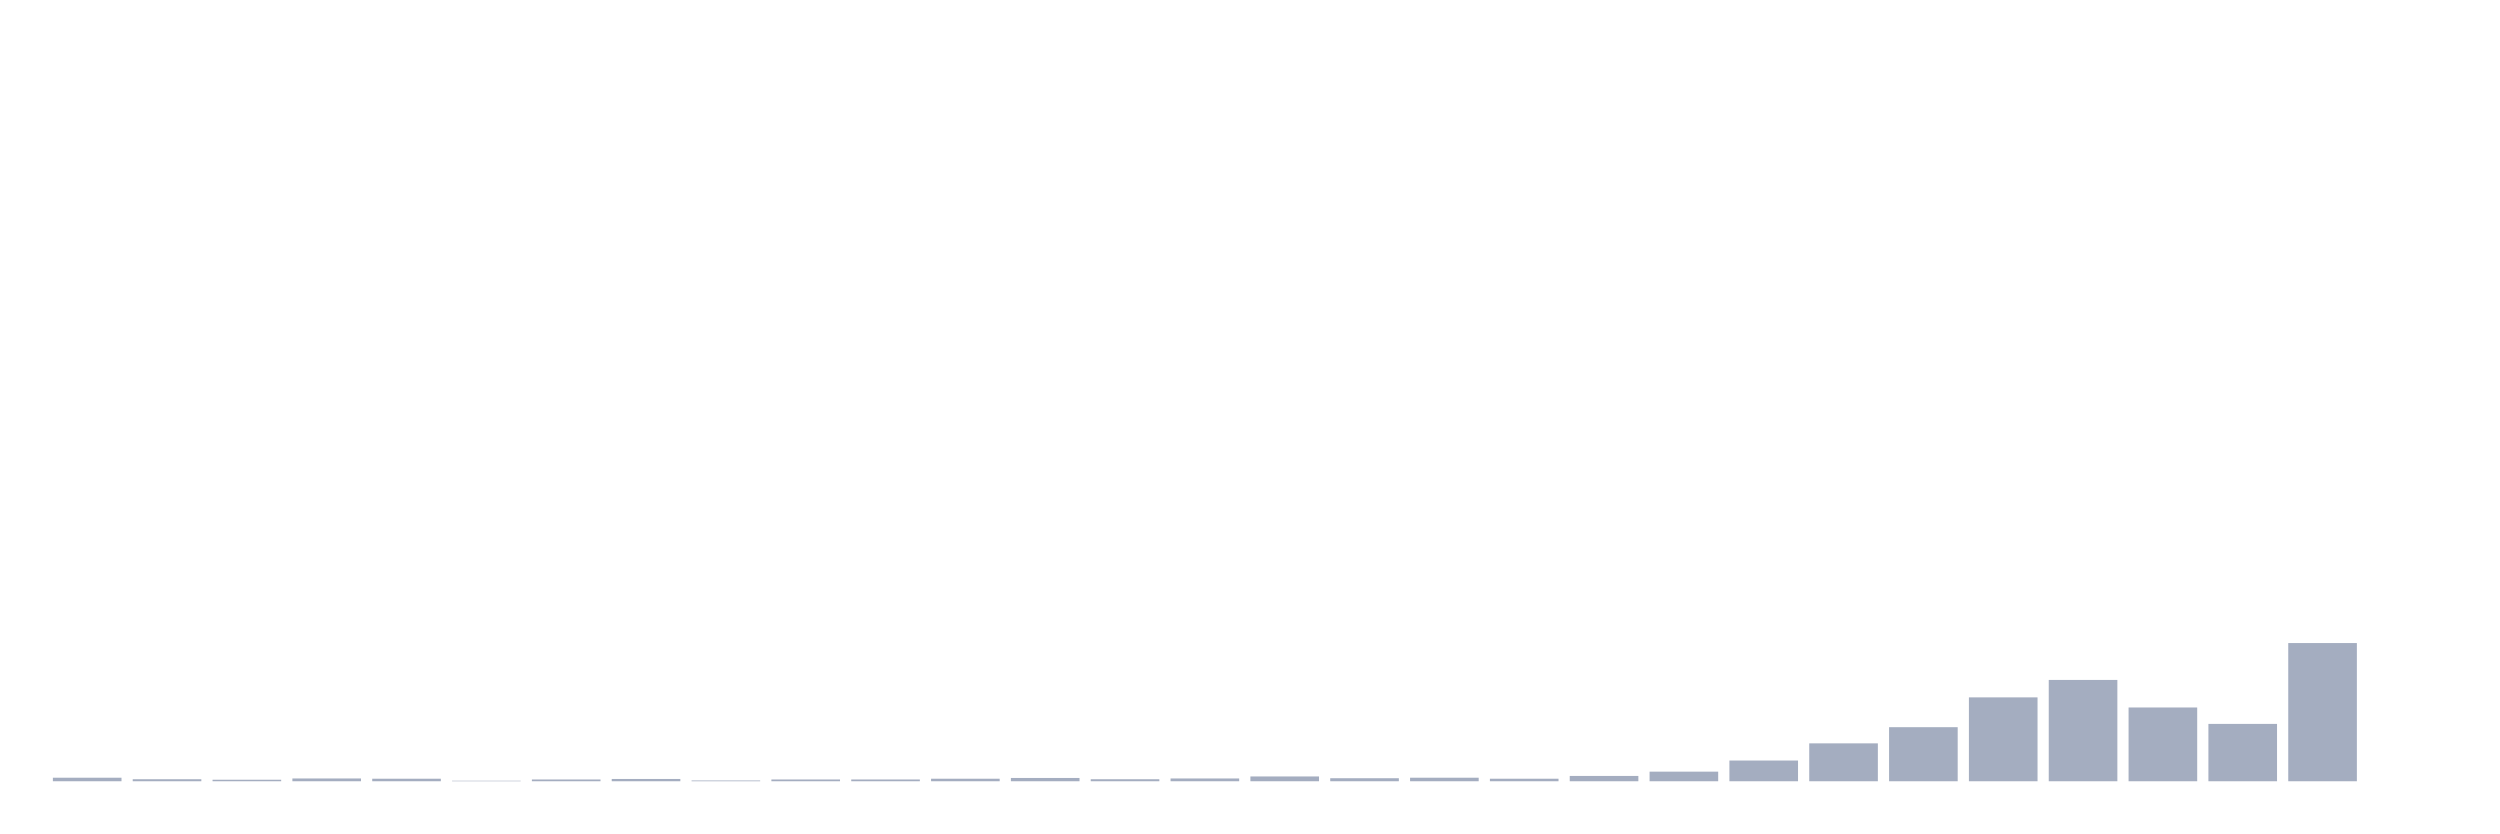
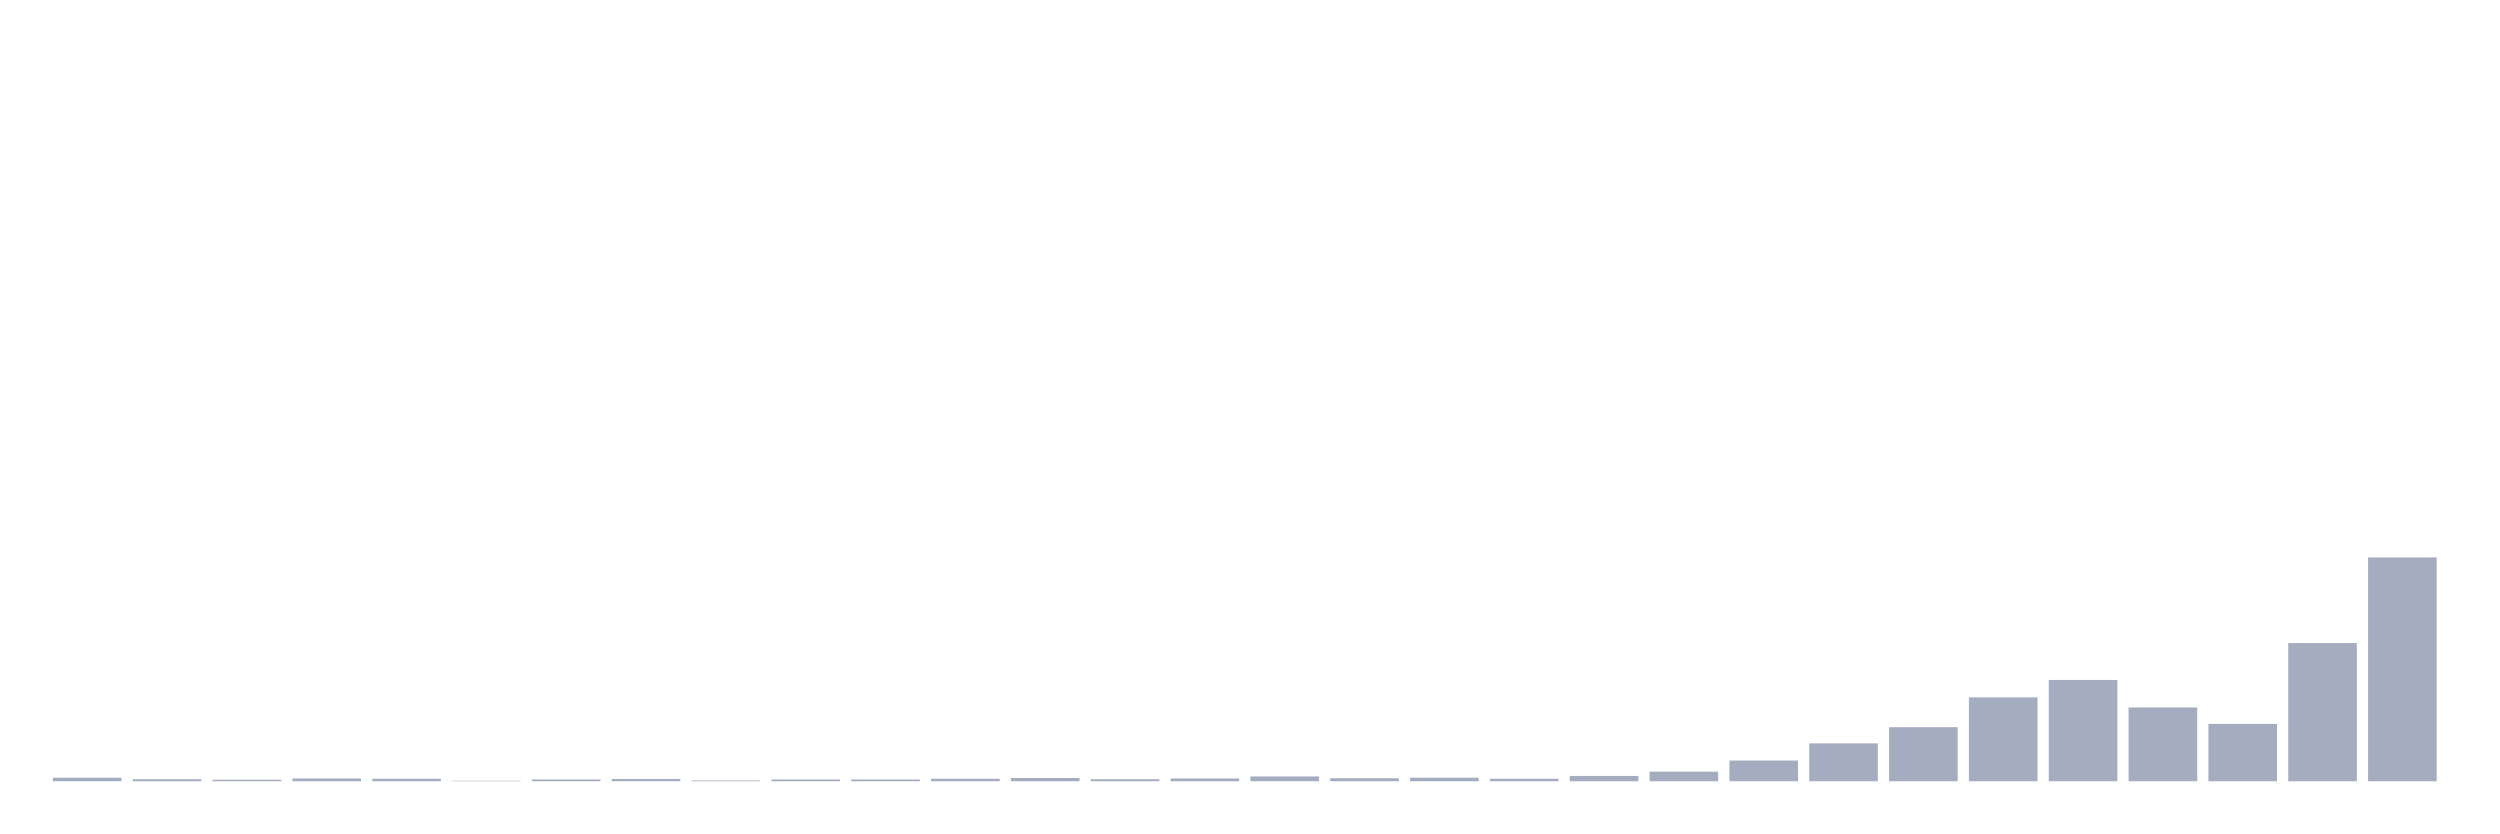
<svg xmlns="http://www.w3.org/2000/svg" viewBox="0 0 480 160">
  <g transform="translate(10,10)">
    <rect class="bar" x="0.153" width="13.175" y="139.321" height="0.679" fill="rgb(164,173,192)" />
    <rect class="bar" x="15.482" width="13.175" y="139.612" height="0.388" fill="rgb(164,173,192)" />
    <rect class="bar" x="30.81" width="13.175" y="139.709" height="0.291" fill="rgb(164,173,192)" />
    <rect class="bar" x="46.138" width="13.175" y="139.466" height="0.534" fill="rgb(164,173,192)" />
    <rect class="bar" x="61.466" width="13.175" y="139.515" height="0.485" fill="rgb(164,173,192)" />
    <rect class="bar" x="76.794" width="13.175" y="139.903" height="0.097" fill="rgb(164,173,192)" />
    <rect class="bar" x="92.123" width="13.175" y="139.66" height="0.34" fill="rgb(164,173,192)" />
    <rect class="bar" x="107.451" width="13.175" y="139.563" height="0.437" fill="rgb(164,173,192)" />
    <rect class="bar" x="122.779" width="13.175" y="139.854" height="0.146" fill="rgb(164,173,192)" />
    <rect class="bar" x="138.107" width="13.175" y="139.66" height="0.34" fill="rgb(164,173,192)" />
    <rect class="bar" x="153.436" width="13.175" y="139.66" height="0.34" fill="rgb(164,173,192)" />
    <rect class="bar" x="168.764" width="13.175" y="139.515" height="0.485" fill="rgb(164,173,192)" />
    <rect class="bar" x="184.092" width="13.175" y="139.369" height="0.631" fill="rgb(164,173,192)" />
    <rect class="bar" x="199.42" width="13.175" y="139.612" height="0.388" fill="rgb(164,173,192)" />
    <rect class="bar" x="214.748" width="13.175" y="139.466" height="0.534" fill="rgb(164,173,192)" />
    <rect class="bar" x="230.077" width="13.175" y="139.078" height="0.922" fill="rgb(164,173,192)" />
    <rect class="bar" x="245.405" width="13.175" y="139.418" height="0.582" fill="rgb(164,173,192)" />
    <rect class="bar" x="260.733" width="13.175" y="139.321" height="0.679" fill="rgb(164,173,192)" />
    <rect class="bar" x="276.061" width="13.175" y="139.515" height="0.485" fill="rgb(164,173,192)" />
    <rect class="bar" x="291.39" width="13.175" y="138.981" height="1.019" fill="rgb(164,173,192)" />
    <rect class="bar" x="306.718" width="13.175" y="138.157" height="1.843" fill="rgb(164,173,192)" />
    <rect class="bar" x="322.046" width="13.175" y="136.022" height="3.978" fill="rgb(164,173,192)" />
    <rect class="bar" x="337.374" width="13.175" y="132.724" height="7.276" fill="rgb(164,173,192)" />
    <rect class="bar" x="352.702" width="13.175" y="129.619" height="10.381" fill="rgb(164,173,192)" />
    <rect class="bar" x="368.031" width="13.175" y="123.895" height="16.105" fill="rgb(164,173,192)" />
    <rect class="bar" x="383.359" width="13.175" y="120.548" height="19.452" fill="rgb(164,173,192)" />
    <rect class="bar" x="398.687" width="13.175" y="125.836" height="14.164" fill="rgb(164,173,192)" />
    <rect class="bar" x="414.015" width="13.175" y="128.989" height="11.011" fill="rgb(164,173,192)" />
    <rect class="bar" x="429.344" width="13.175" y="113.466" height="26.534" fill="rgb(164,173,192)" />
-     <rect class="bar" x="444.672" width="13.175" y="140" height="0" fill="rgb(164,173,192)" />
+     <rect class="bar" x="444.672" width="13.175" y="97.022" height="42.978" fill="rgb(164,173,192)" />
  </g>
</svg>
